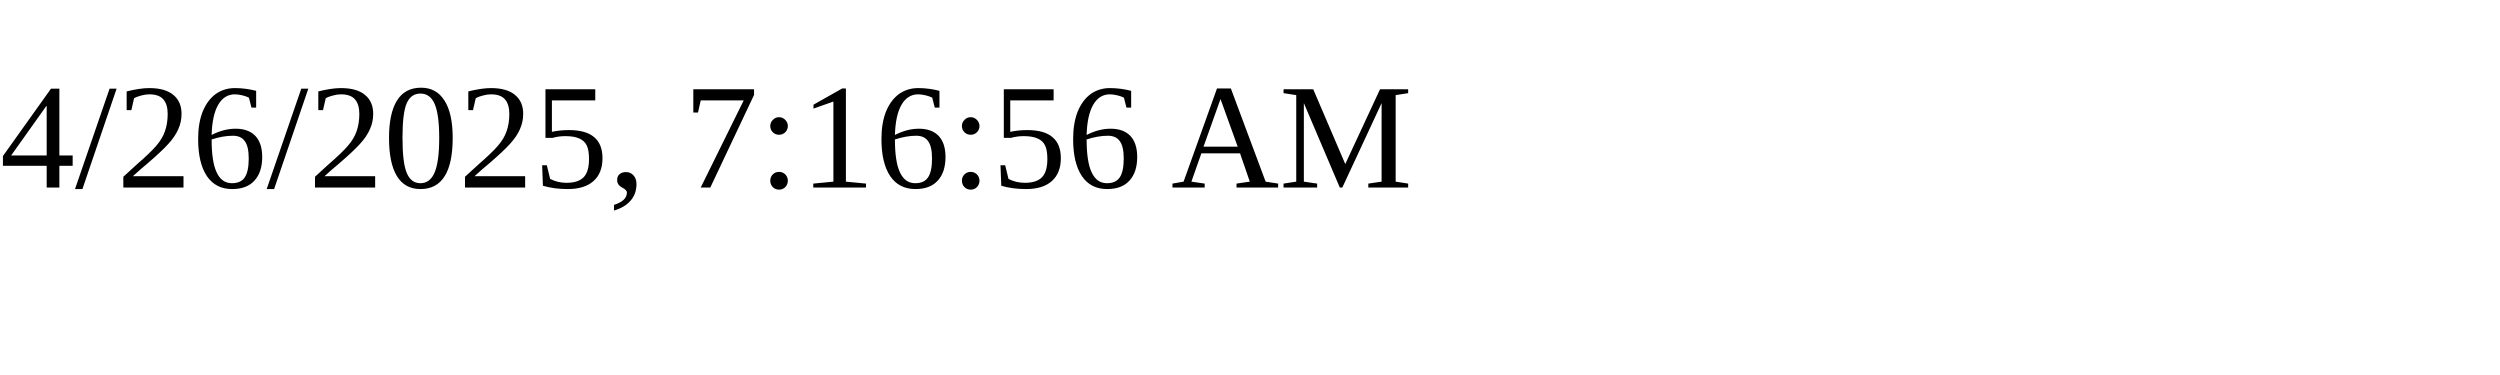
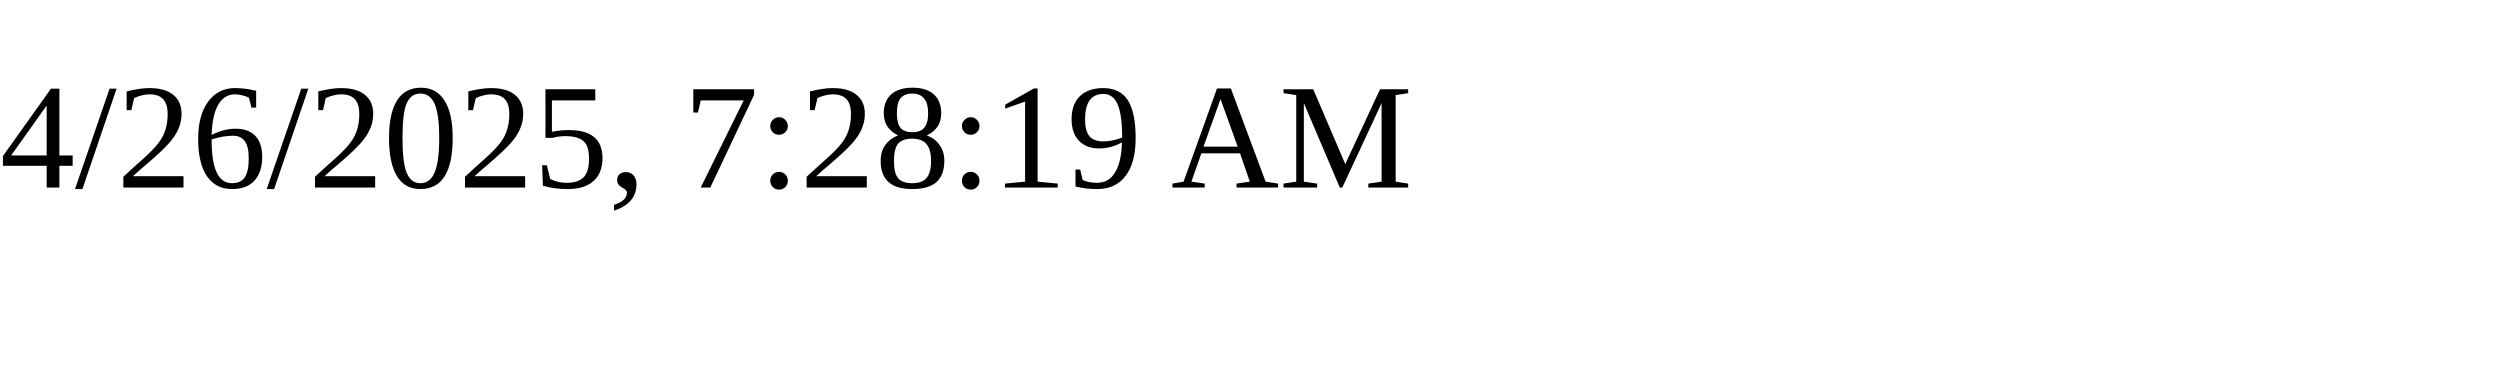
<svg xmlns="http://www.w3.org/2000/svg" height="30" width="200">
-   <text x="0" y="15">4/26/2025, 7:16:56 AM</text>
+   <text x="0" y="15">4/26/2025, 7:28:19 AM</text>
</svg>
